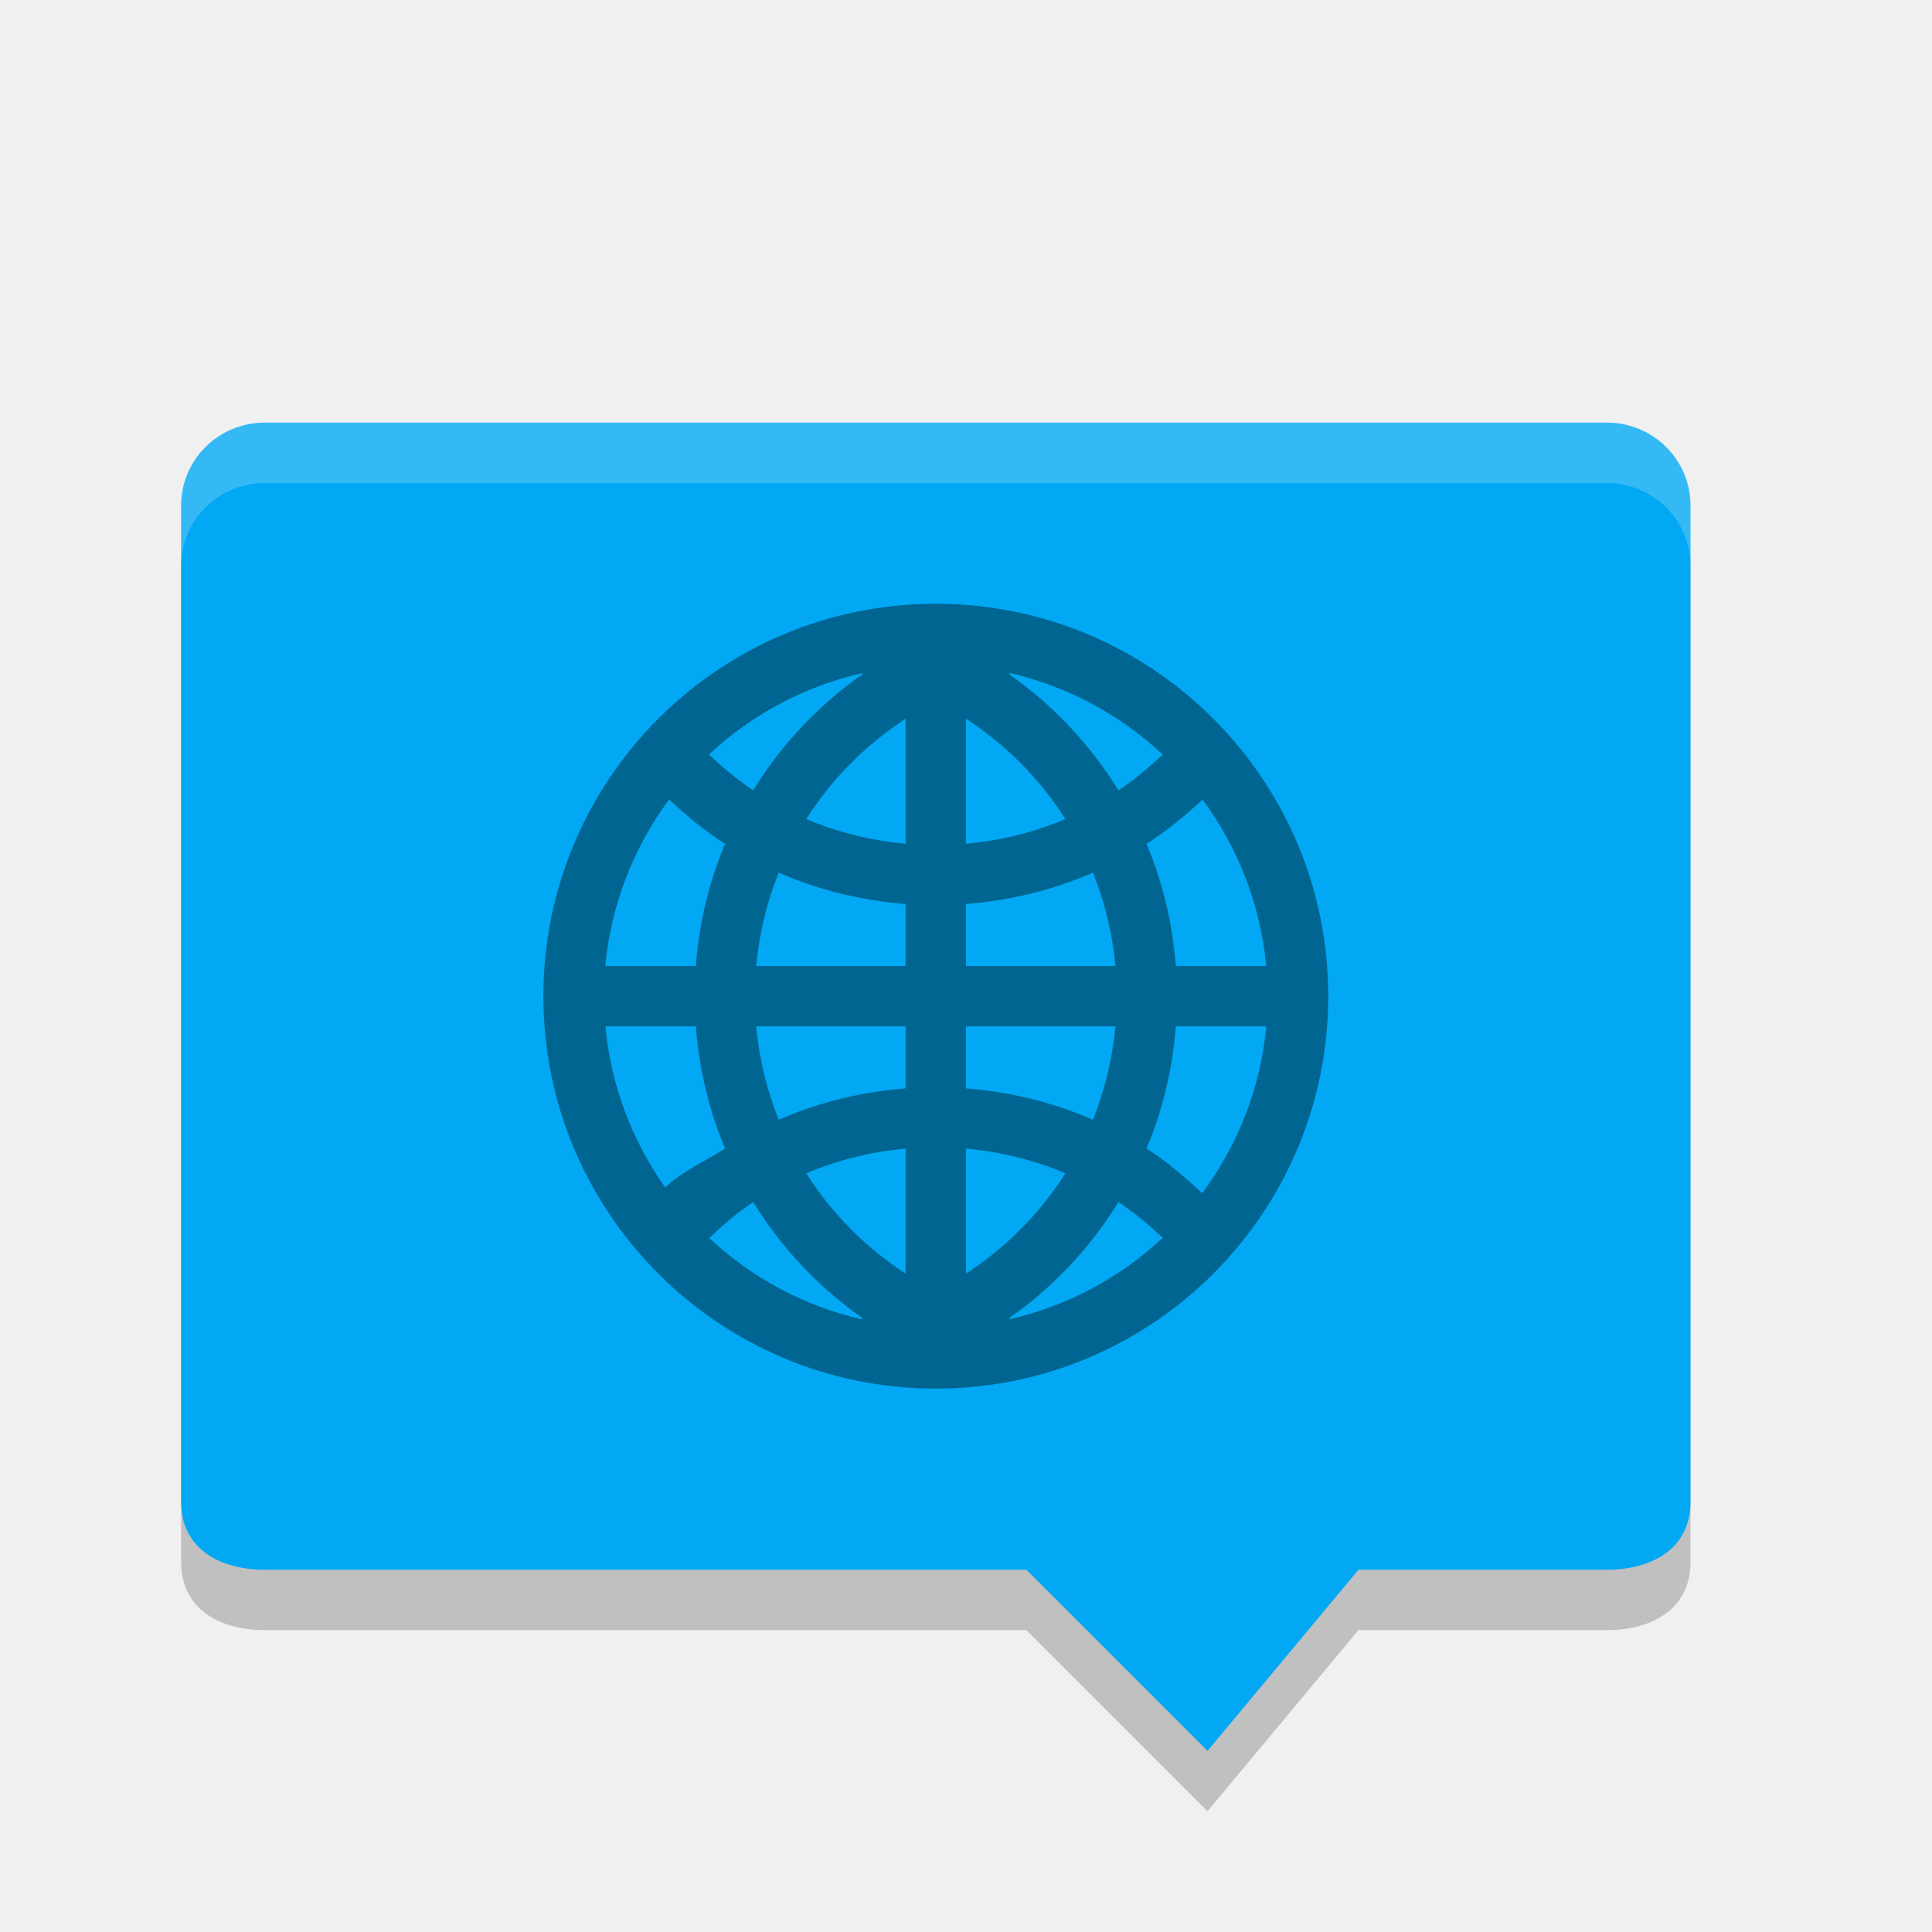
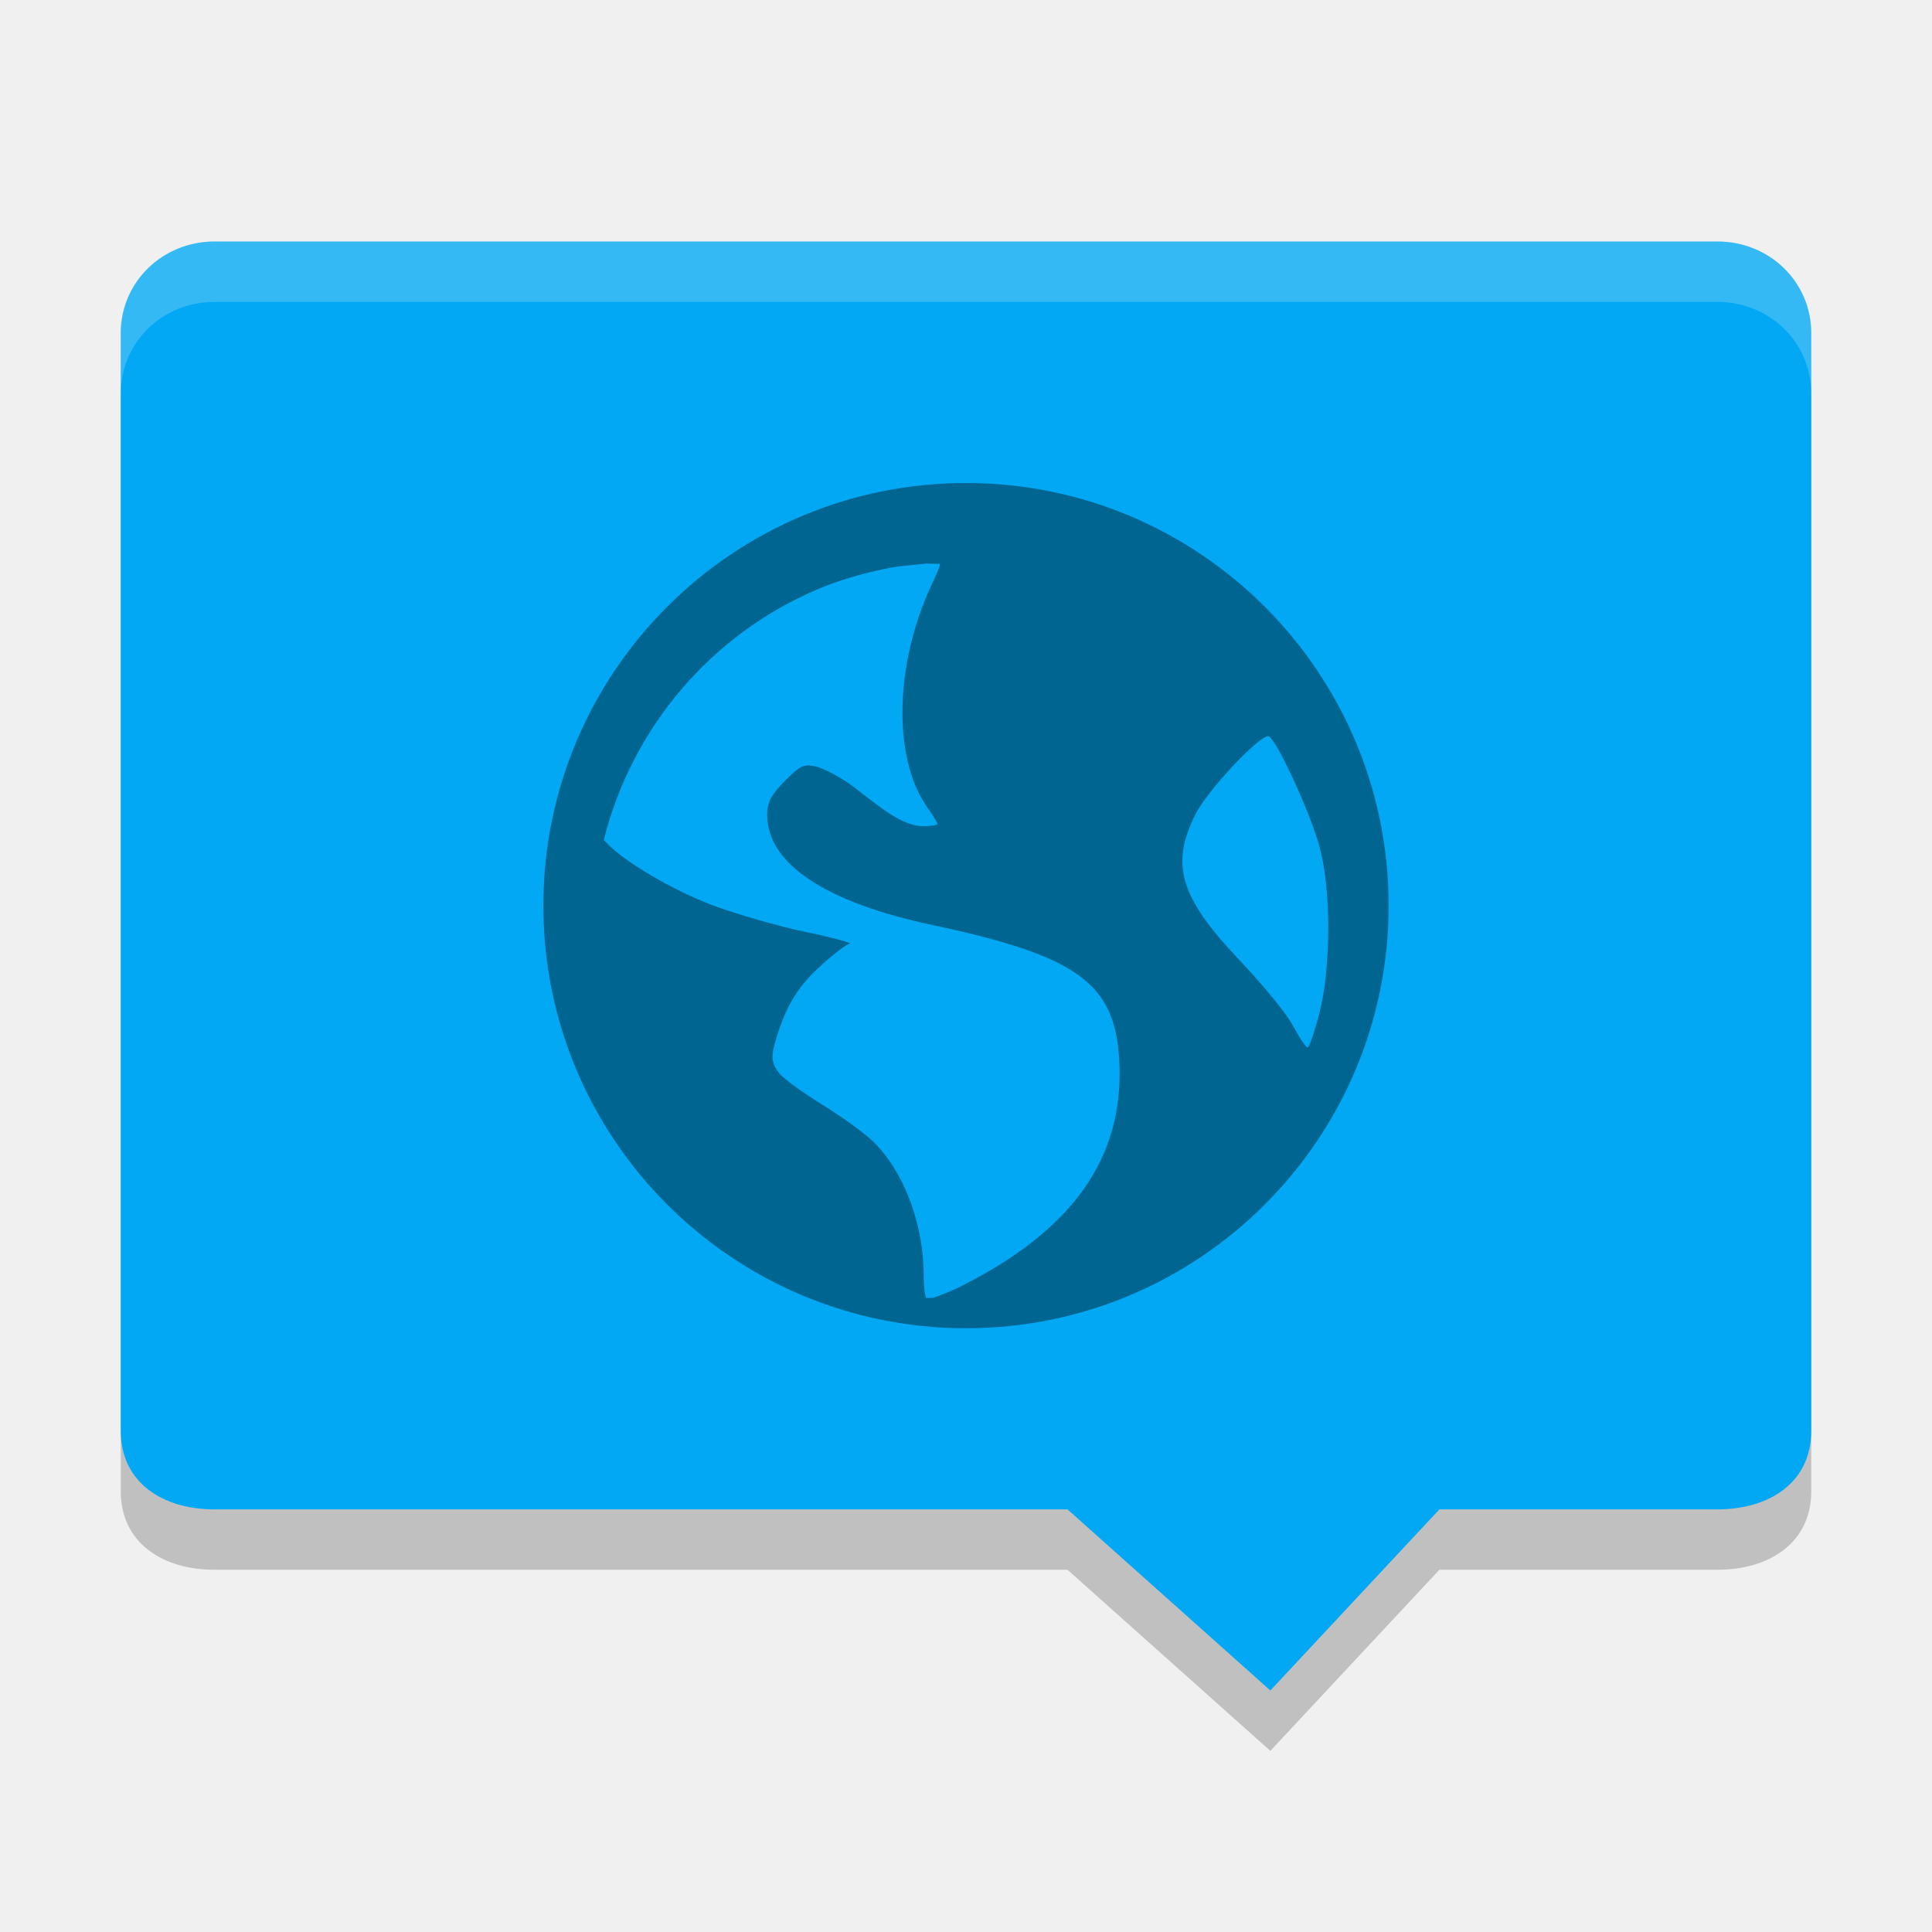
<svg xmlns="http://www.w3.org/2000/svg" width="32" height="32" version="1">
-   <path opacity=".2" d="m4.389 8c-0.769 0-1.389 0.613-1.389 1.375v16.5c0 0.762 0.619 1.125 1.389 1.125h12.611l3 3 2.5-3h4.112c0.769 0 1.388-0.363 1.388-1.125v-16.5c0-0.762-0.619-1.375-1.389-1.375z" />
-   <path fill="#02a8f3" d="m4.389 7c-0.769 0-1.389 0.613-1.389 1.375v16.5c0 0.762 0.619 1.125 1.389 1.125h12.611l3 3 2.5-3h4.112c0.769 0 1.388-0.363 1.388-1.125v-16.5c0-0.762-0.619-1.375-1.389-1.375z" />
-   <path fill="#fff" opacity=".2" d="m4.389 7c-0.769 0-1.389 0.613-1.389 1.375v1c0-0.762 0.619-1.375 1.389-1.375h22.222c0.77 0 1.389 0.613 1.389 1.375v-1c0-0.762-0.619-1.375-1.389-1.375h-22.222z" />
-   <path opacity=".4" d="m15.5 10a6.5 6.5 0 0 0 -6.5 6.5 6.5 6.5 0 0 0 6.5 6.5 6.5 6.5 0 0 0 6.5 -6.5 6.5 6.5 0 0 0 -6.5 -6.5zm1.244 1.152a5.5 5.5 0 0 1 2.514 1.346c-0.229 0.215-0.47 0.418-0.733 0.592-0.47-0.761-1.089-1.42-1.822-1.93 0.014-0.003 0.028-0.004 0.041-0.008zm-2.484 0.002c0.012 0.003 0.025 0.003 0.037 0.006-0.733 0.51-1.352 1.169-1.822 1.93-0.264-0.174-0.504-0.377-0.733-0.592a5.5 5.5 0 0 1 2.518 -1.344zm0.74 0.75v2.071c-0.579-0.052-1.133-0.191-1.646-0.409 0.422-0.666 0.986-1.23 1.646-1.662zm1 0c0.66 0.432 1.224 0.996 1.646 1.662-0.513 0.218-1.067 0.357-1.646 0.409v-2.071zm-4.918 1.338c0.289 0.269 0.593 0.521 0.928 0.735-0.266 0.629-0.43 1.311-0.485 2.023h-1.5a5.5 5.5 0 0 1 1.057 -2.758zm8.836 0.002a5.5 5.5 0 0 1 1.055 2.756h-1.498c-0.055-0.712-0.219-1.394-0.485-2.023 0.334-0.214 0.639-0.465 0.928-0.733zm-7.02 1.209c0.652 0.286 1.36 0.462 2.102 0.52v1.027h-2.475c0.05-0.542 0.178-1.061 0.373-1.547zm5.204 0c0.195 0.486 0.323 1.005 0.373 1.547h-2.475v-1.027c0.742-0.058 1.45-0.234 2.102-0.52zm-8.075 2.547h1.498c0.055 0.712 0.219 1.394 0.485 2.023-0.322 0.206-0.722 0.383-0.992 0.645a5.5 5.5 0 0 1 -0.991 -2.668zm2.498 0h2.475v1.027c-0.742 0.058-1.45 0.234-2.102 0.52-0.195-0.486-0.323-1.005-0.373-1.547zm3.475 0h2.475c-0.05 0.542-0.178 1.061-0.373 1.547-0.652-0.286-1.36-0.462-2.102-0.52v-1.027zm3.475 0h1.5a5.5 5.5 0 0 1 -1.063 2.764c-0.289-0.269-0.587-0.527-0.922-0.741 0.266-0.629 0.43-1.311 0.485-2.023zm-4.475 2.025v2.071c-0.66-0.432-1.224-0.996-1.646-1.662 0.513-0.218 1.067-0.357 1.646-0.409zm1 0c0.579 0.052 1.133 0.191 1.646 0.409-0.422 0.666-0.986 1.23-1.646 1.662v-2.071zm-3.525 0.885c0.47 0.761 1.089 1.42 1.822 1.93-0.014 0.003-0.028 0.004-0.041 0.008a5.5 5.5 0 0 1 -2.508 -1.342c0.228-0.216 0.464-0.422 0.727-0.596zm6.05 0c0.263 0.174 0.504 0.377 0.733 0.592a5.5 5.5 0 0 1 -2.518 1.344c-0.012-0.003-0.025-0.003-0.037-0.006 0.733-0.51 1.352-1.169 1.822-1.93z" />
+   <path style="opacity:0.2" d="M 3.556,5 C 2.694,5 2,5.667 2,6.52 L 2,24.7 C 2,25.554 2.694,26.002 3.556,26 l 14.125,0 3.36,3 2.8,-3 4.605,0 C 29.307,26 30,25.554 30,24.7 L 30,6.52 C 30,5.667 29.307,5 28.444,5 Z" />
+   <path d="M 3.556,4 C 2.694,4 2,4.667 2,5.52 L 2,23.7 C 2,24.554 2.694,25.002 3.556,25 l 14.125,0 3.36,3 2.8,-3 4.605,0 C 29.307,25 30,24.554 30,23.7 L 30,5.52 C 30,4.667 29.307,4 28.444,4 Z" style="fill:#02a8f3" />
+   <path style="opacity:0.4" d="m 16,8 c -3.866,0 -7,3.134 -7,7 0,3.866 3.134,7 7,7 3.866,0 7,-3.134 7,-7 0,-3.866 -3.134,-7 -7,-7 z m -0.701,1.338 c 0.082,-0.009 0.185,0.005 0.268,0 0.01,0.039 -0.059,0.178 -0.152,0.381 -0.593,1.295 -0.626,2.813 -0.076,3.623 0.1,0.147 0.189,0.287 0.189,0.305 0,0.018 -0.107,0.037 -0.229,0.037 -0.285,0 -0.555,-0.173 -1.105,-0.609 -0.245,-0.194 -0.562,-0.356 -0.686,-0.381 -0.194,-0.039 -0.246,-0.022 -0.496,0.229 -0.233,0.233 -0.305,0.359 -0.305,0.572 0,0.809 0.96,1.45 2.744,1.828 2.424,0.514 3.021,0.976 3.088,2.25 0.084,1.598 -0.767,2.803 -2.631,3.736 -0.222,0.111 -0.364,0.153 -0.457,0.189 -0.041,-0.004 -0.072,0.004 -0.113,0 -0.016,-0.049 -0.039,-0.164 -0.039,-0.381 0,-0.849 -0.334,-1.722 -0.838,-2.211 -0.135,-0.131 -0.515,-0.409 -0.84,-0.609 -0.324,-0.201 -0.652,-0.434 -0.725,-0.533 -0.121,-0.165 -0.13,-0.267 -0.037,-0.572 0.169,-0.557 0.37,-0.869 0.762,-1.221 0.205,-0.185 0.412,-0.338 0.457,-0.342 0.045,-0.004 -0.261,-0.097 -0.723,-0.191 -0.462,-0.095 -1.139,-0.294 -1.488,-0.42 -0.639,-0.231 -1.499,-0.715 -1.828,-1.066 -0.014,-0.015 -0.027,-0.026 -0.039,-0.039 0.471,-1.876 1.793,-3.413 3.545,-4.154 0.367,-0.155 0.746,-0.262 1.145,-0.344 0.199,-0.041 0.404,-0.055 0.609,-0.076 z m 5.719,2.859 c 0.143,0.089 0.683,1.259 0.838,1.83 0.199,0.737 0.185,2.012 0,2.744 -0.07,0.279 -0.159,0.54 -0.189,0.572 -0.03,0.032 -0.14,-0.154 -0.268,-0.381 -0.128,-0.227 -0.537,-0.71 -0.877,-1.068 -0.981,-1.035 -1.136,-1.574 -0.725,-2.4 0.207,-0.417 1.11,-1.365 1.221,-1.297 z" />
+   <path style="fill:#ffffff;opacity:0.2" d="M 3.555 4 C 2.693 4 2 4.666 2 5.52 L 2 6.52 C 2 5.666 2.693 5 3.555 5 L 28.443 5 C 29.306 5 30 5.666 30 6.52 L 30 5.52 C 30 4.666 29.306 4 28.443 4 L 3.555 4 z" />
</svg>
